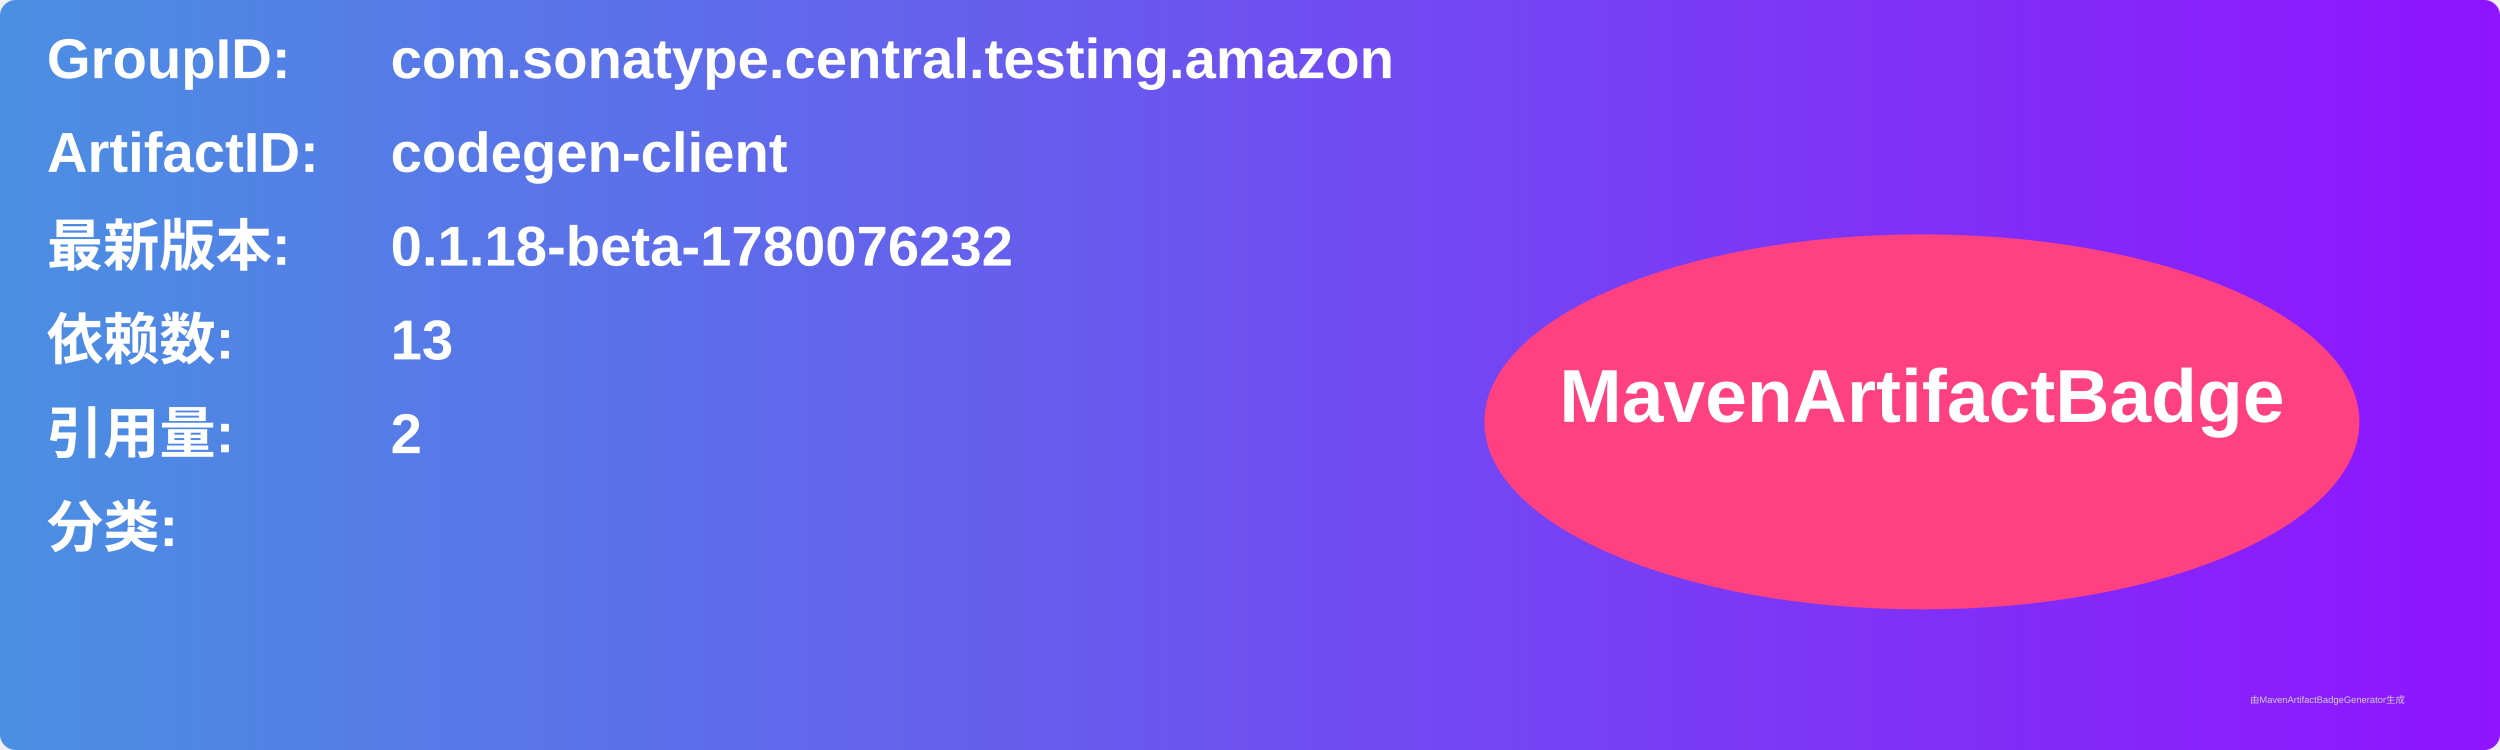
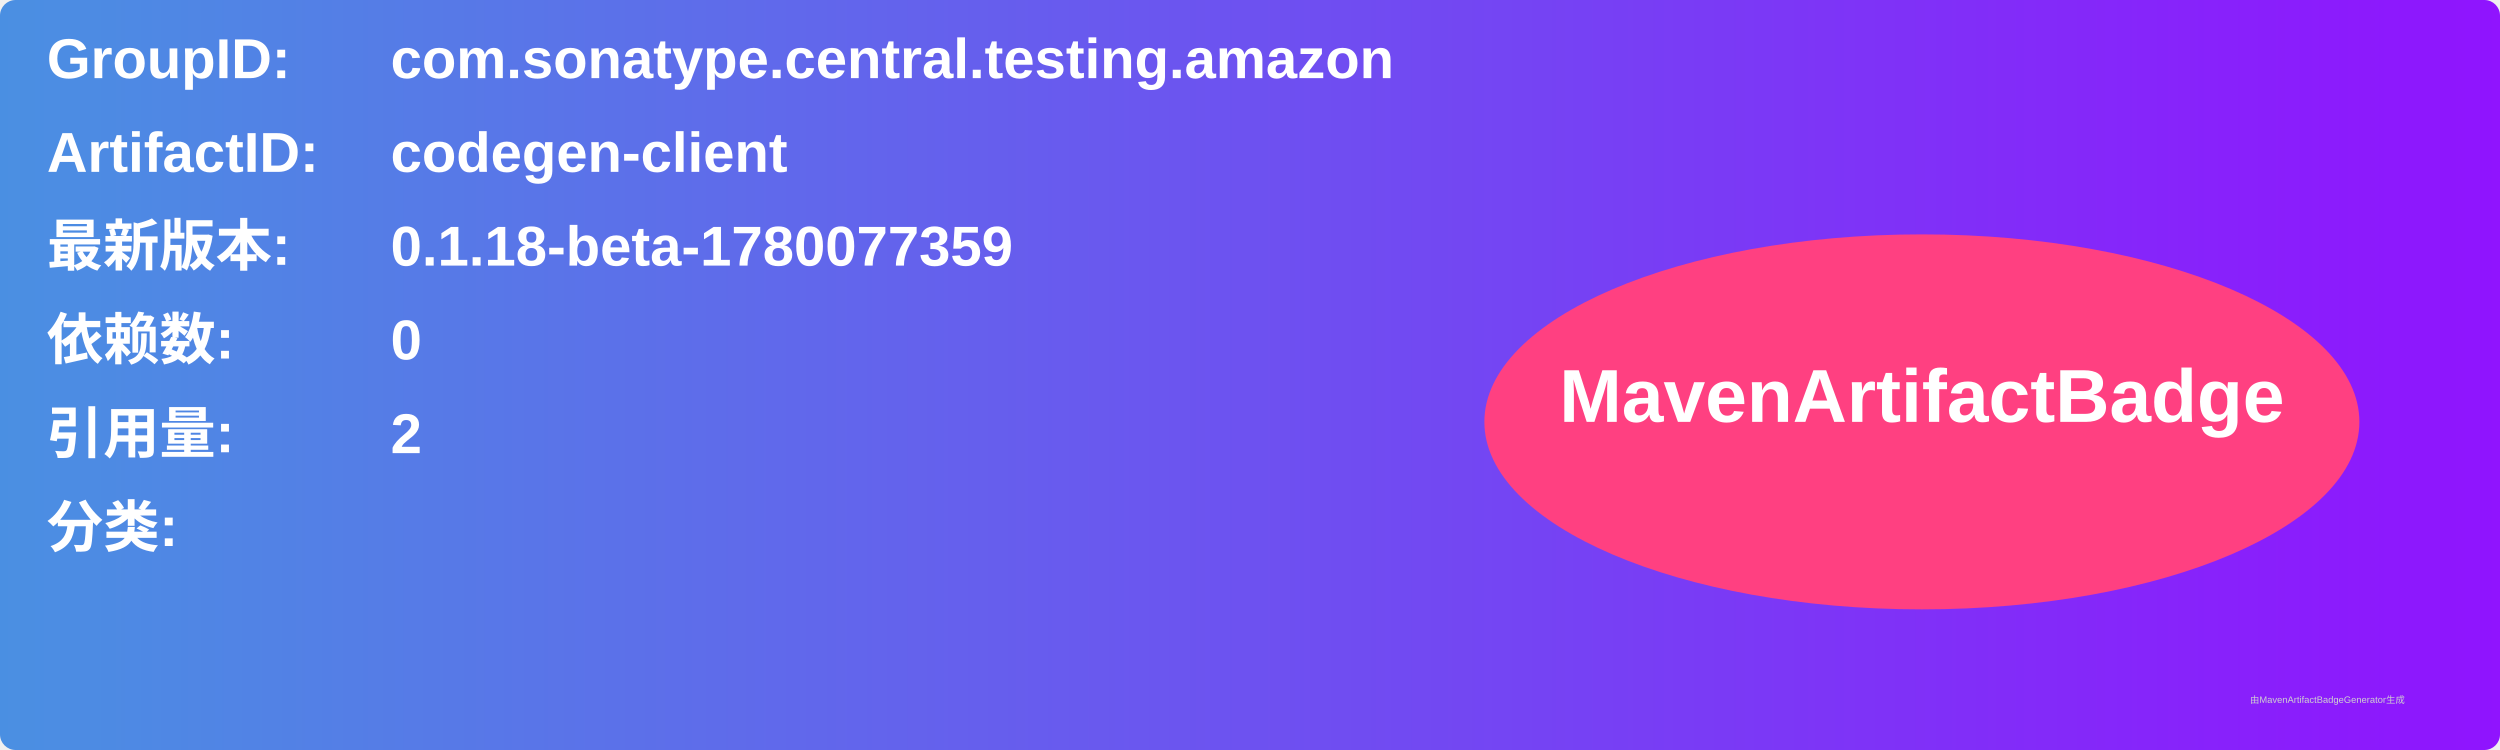
<svg xmlns="http://www.w3.org/2000/svg" width="800" height="240" viewBox="0 0 800 240">
  <linearGradient id="grad" x1="0%" y1="0%" x2="100%" y2="0%">
    <stop offset="0%" stop-color="#4a90e2" />
    <stop offset="100%" stop-color="#9013fe" />
  </linearGradient>
  <rect width="100%" height="100%" rx="5" ry="5" fill="url(#grad)" />
  <g transform="translate(15, 15)">
    <text x="0" y="10" font-family="Arial" font-size="18" fill="white" font-weight="bold" width="260">GroupID:</text>
    <text x="110" y="10" font-family="Arial" font-size="18" fill="white" font-weight="bold" width="460">com.sonatype.central.testing.amazon</text>
    <text x="0" y="40" font-family="Arial" font-size="18" fill="white" font-weight="bold" width="260">ArtifactID:</text>
    <text x="110" y="40" font-family="Arial" font-size="18" fill="white" font-weight="bold" width="460">codegen-client</text>
    <text x="0" y="70" font-family="Arial" font-size="18" fill="white" font-weight="bold">最新版本:</text>
    <text x="110" y="70" font-family="Arial" font-size="18" fill="white" font-weight="bold">
-       <tspan font-weight="bold">0.1.18-beta-1780076232</tspan>
+       <tspan font-weight="bold">0.1.18-beta-1780077359</tspan>
    </text>
    <text x="0" y="100" font-family="Arial" font-size="18" fill="white" font-weight="bold">依赖数: </text>
    <text x="110" y="100" font-family="Arial" font-size="18" fill="white">
-       <tspan font-weight="bold">13</tspan>
+       <tspan font-weight="bold">0</tspan>
    </text>
    <text x="0" y="130" font-family="Arial" font-size="18" fill="white" font-weight="bold">引用量: </text>
    <text x="110" y="130" font-family="Arial" font-size="18" fill="white">
      <tspan font-weight="bold">2</tspan>
    </text>
    <text x="0" y="160" font-family="Arial" font-size="18" fill="white" font-weight="bold">分类:</text>
    <text x="10" y="190" font-family="Arial" font-size="10" fill="white">
      <tspan font-weight="bold" />
    </text>
    <ellipse cx="600" cy="120" rx="140" ry="60" fill="#ff4081" />
    <text x="600" y="120" text-anchor="middle" font-family="Arial" font-size="24" fill="white" font-weight="bold">MavenArtifactBadge</text>
  </g>
  <text x="720" y="225" font-family="Arial" font-size="3" fill="#d0d0d0">由MavenArtifactBadgeGenerator生成</text>
</svg>
